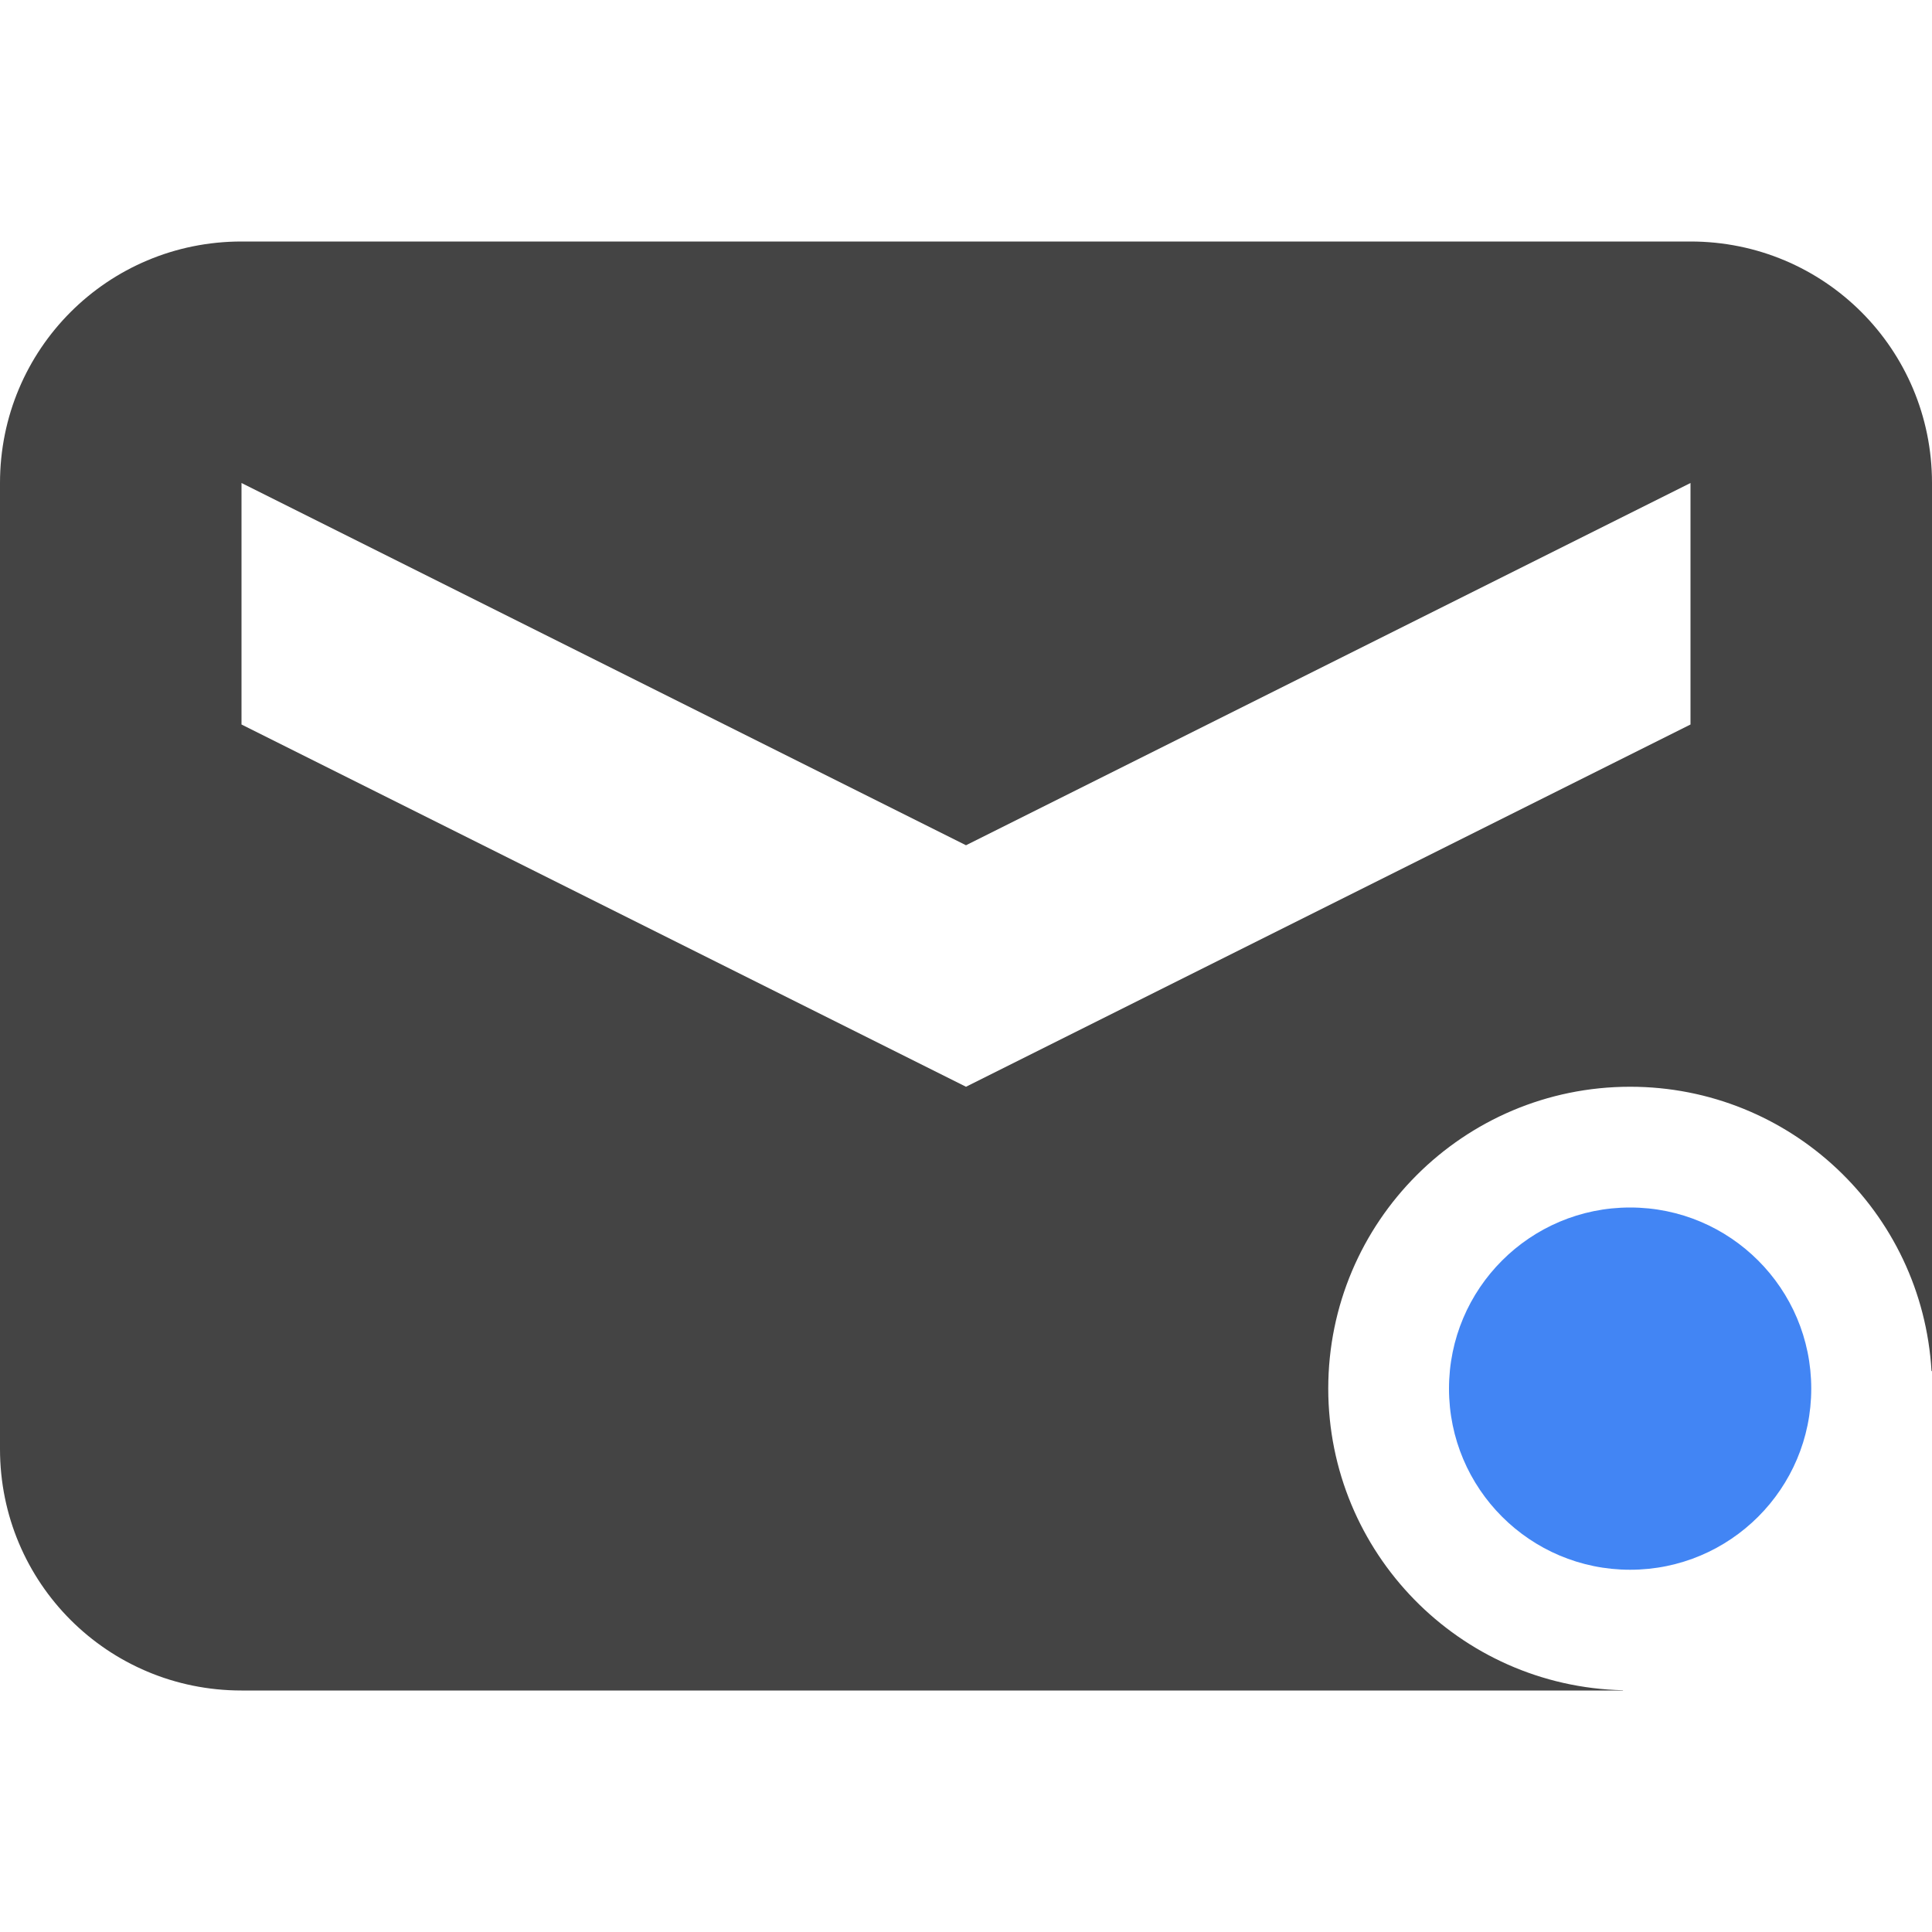
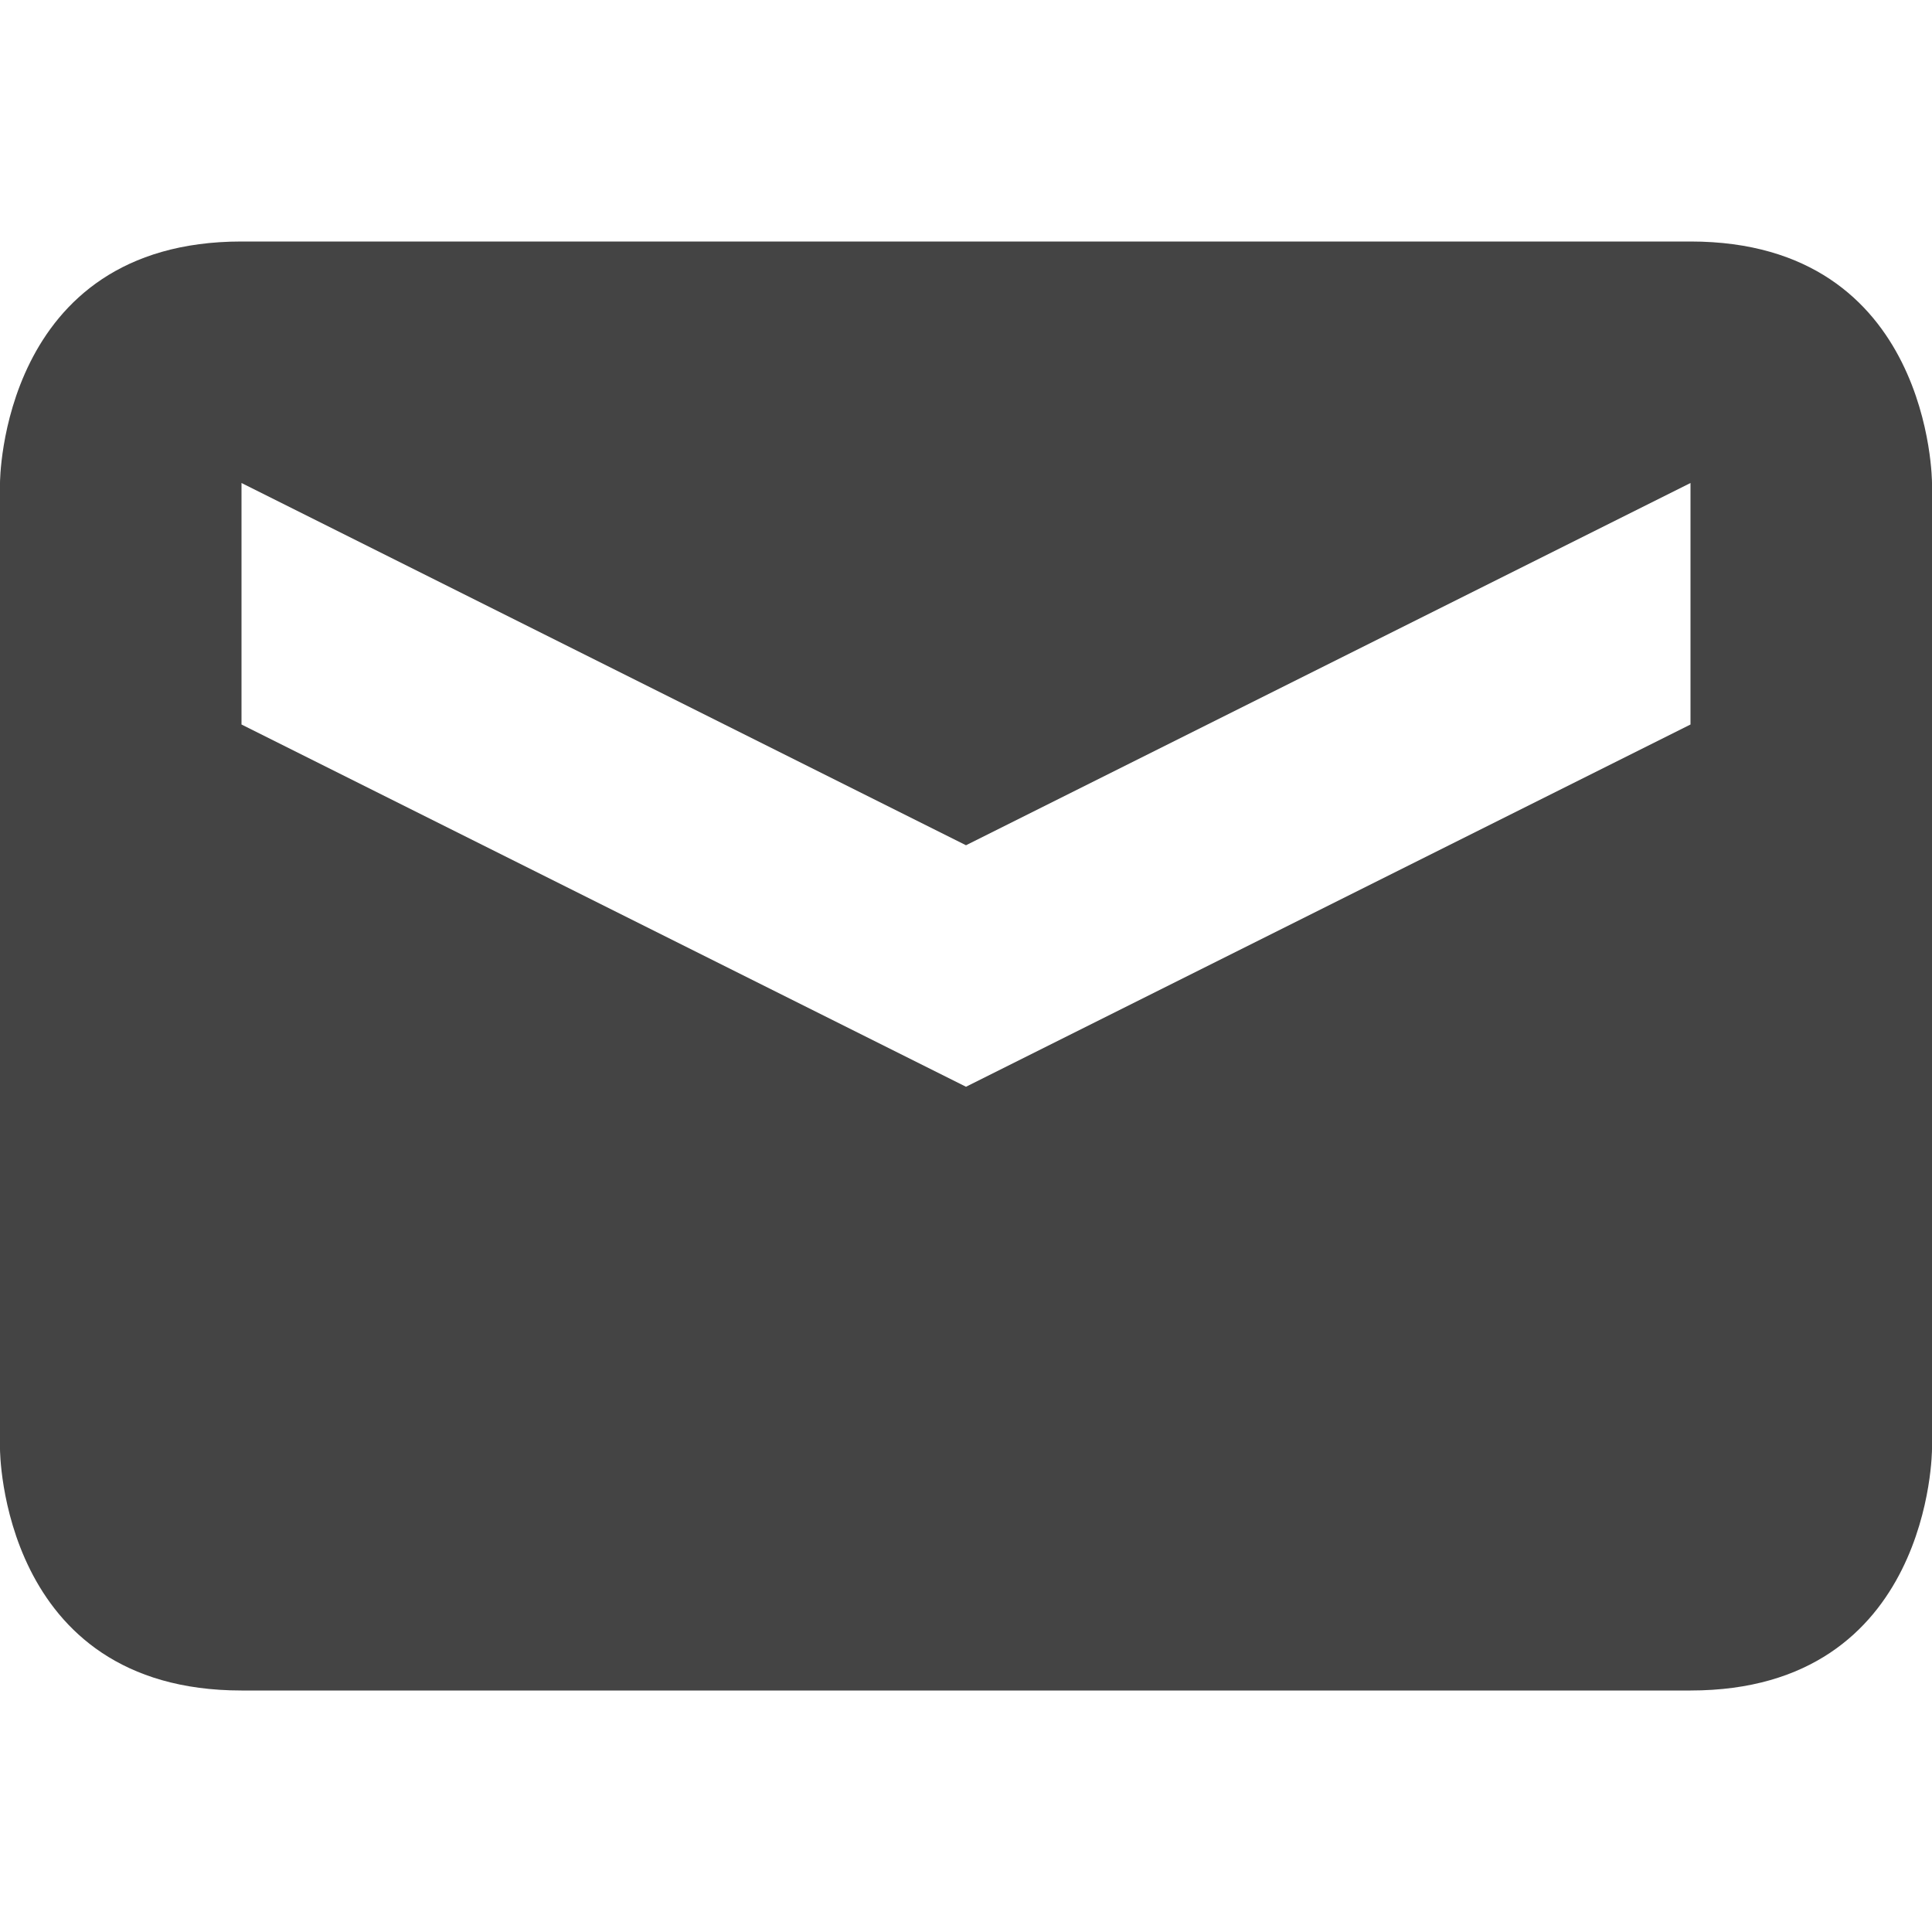
<svg xmlns="http://www.w3.org/2000/svg" width="16" height="16" version="1.1">
  <defs>
-     <style id="current-color-scheme" type="text/css">
-    .ColorScheme-Text { color:#444444; } .ColorScheme-Highlight { color:#4285f4; } .ColorScheme-NeutralText { color:#ff9800; } .ColorScheme-PositiveText { color:#4caf50; } .ColorScheme-NegativeText { color:#f44336; }
-   </style>
+     <style id="current-color-scheme" type="text/css">.ColorScheme-Text { color:#444444; } .ColorScheme-Highlight { color:#4285f4; } .ColorScheme-NeutralText { color:#ff9800; } .ColorScheme-PositiveText { color:#4caf50; } .ColorScheme-NegativeText { color:#f44336; }</style>
  </defs>
-   <path style="fill:currentColor" class="ColorScheme-Text" d="M 2 2 C 0.892 2 0 2.892 0 4 L 0 12 C 0 13.108 0.892 14 2 14 L 8 14 L 13.441 14 L 13.441 13.998 A 2.5 2.5 0 0 1 11 11.5 A 2.5 2.5 0 0 1 13.5 9 A 2.5 2.5 0 0 1 15.996 11.355 L 16 11.355 L 16 4 C 16 2.892 15.108 2 14 2 L 8 2 L 2 2 z M 2 4 L 8 7 L 14 4 L 14 6 L 8 9 L 2 6 L 2 4 z" />
-   <path style="fill:currentColor" class="ColorScheme-Highlight" d="M 13.5,10 A 1.5,1.5 0 0 0 12,11.5 1.5,1.5 0 0 0 13.5,13 1.5,1.5 0 0 0 15,11.5 1.5,1.5 0 0 0 13.5,10 Z" />
+   <path class="ColorScheme-Text" d="m2 2c-2 0-2 2-2 2v8s0 2 2 2h12c2 0 2-2 2-2v-8s0-2-2-2zm0 2 6 3 6-3v2l-6 3-6-3z" style="fill:currentColor" />
</svg>
